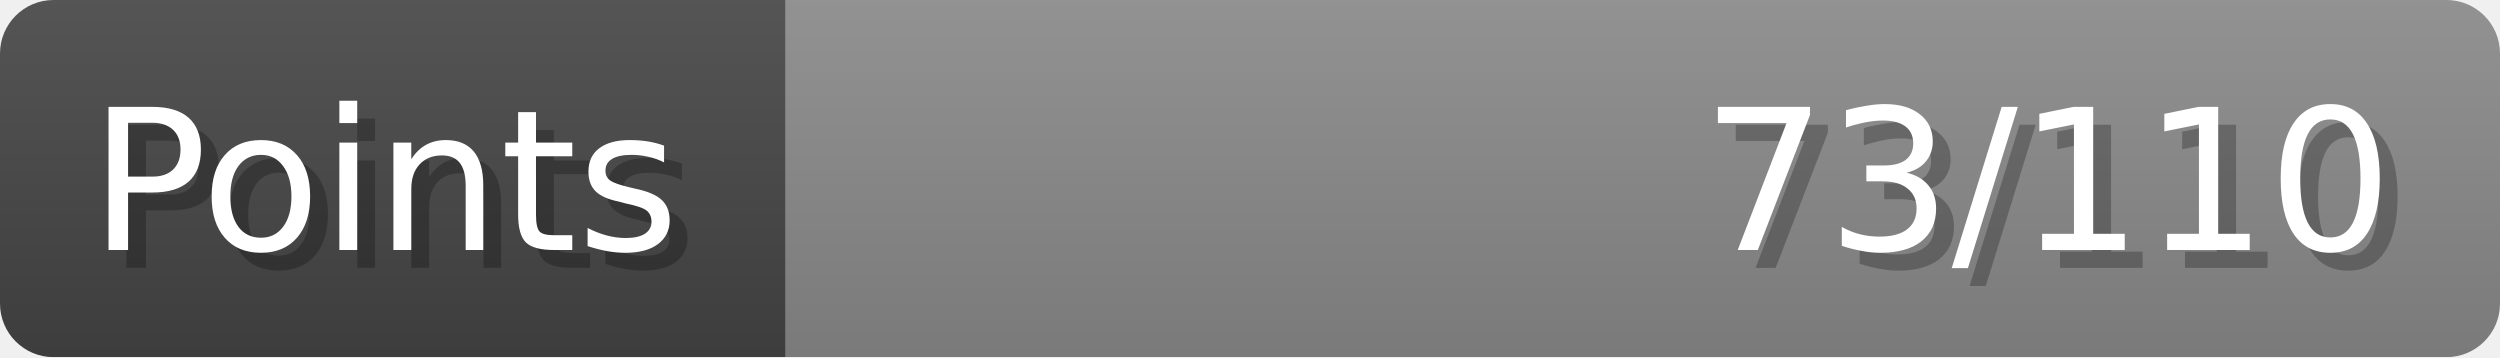
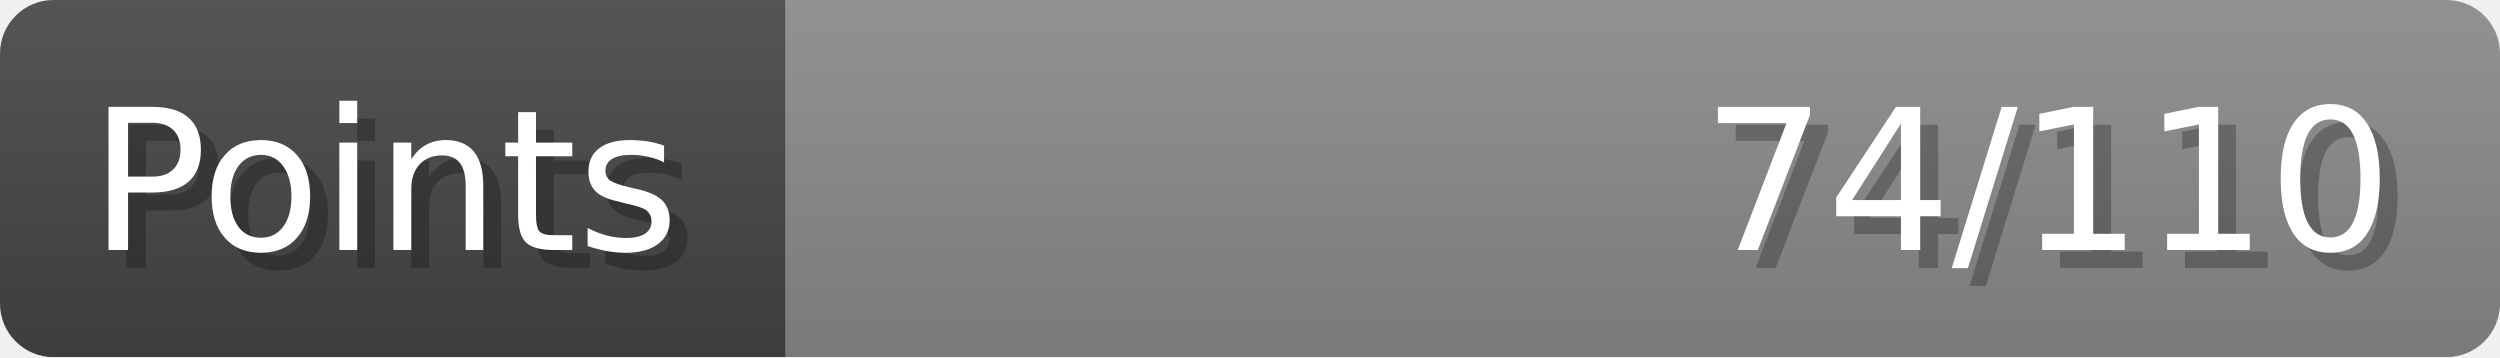
- <svg xmlns="http://www.w3.org/2000/svg" width="140px" height="20px" role="img" aria-label="Points: 73/110">
+ <svg xmlns="http://www.w3.org/2000/svg" width="140px" height="20px" role="img" aria-label="Points: 74/110">
  <linearGradient id="a" x2="0" y2="100%">
    <stop offset="0" stop-opacity=".1" stop-color="#EEE" />
    <stop offset="1" stop-opacity=".1" />
  </linearGradient>
  <mask id="m">
    <rect width="100%" height="100%" rx="3" fill="#FFF" />
  </mask>
  <g mask="url(#m)">
    <rect x="0" y="0" width="44" height="20" fill="#444" />
    <svg x="44" y="0" width="96" height="20">
      <rect width="100%" height="100%" fill="#888888" />
      <rect width="0%" height="100%" fill="#33CC11" transform="">
-         <animate attributeName="width" begin="0.5s" dur="600ms" from="0%" to="66%" repeatCount="1" fill="freeze" calcMode="spline" keyTimes="0; 1" keySplines="0.3, 0.61, 0.355, 1" />
+         <animate attributeName="width" begin="0.5s" dur="600ms" from="0%" to="67%" repeatCount="1" fill="freeze" calcMode="spline" keyTimes="0; 1" keySplines="0.3, 0.61, 0.355, 1" />
      </rect>
    </svg>
    <rect width="140" height="20" fill="url(#a)" />
  </g>
  <g aria-hidden="true" font-size="11" font-family="Verdana, DejaVu Sans, sans-serif" fill="#FFFFFF">
    <text x="6" y="15" fill="#000" opacity="0.25">Points</text>
    <text x="5" y="14">Points</text>
-     <text x="135" y="15" fill="#000" opacity="0.25" text-anchor="end">73/110</text>
-     <text x="134" y="14" text-anchor="end">73/110</text>
+     <text x="135" y="15" fill="#000" opacity="0.25" text-anchor="end">74/110</text>
+     <text x="134" y="14" text-anchor="end">74/110</text>
  </g>
</svg>
